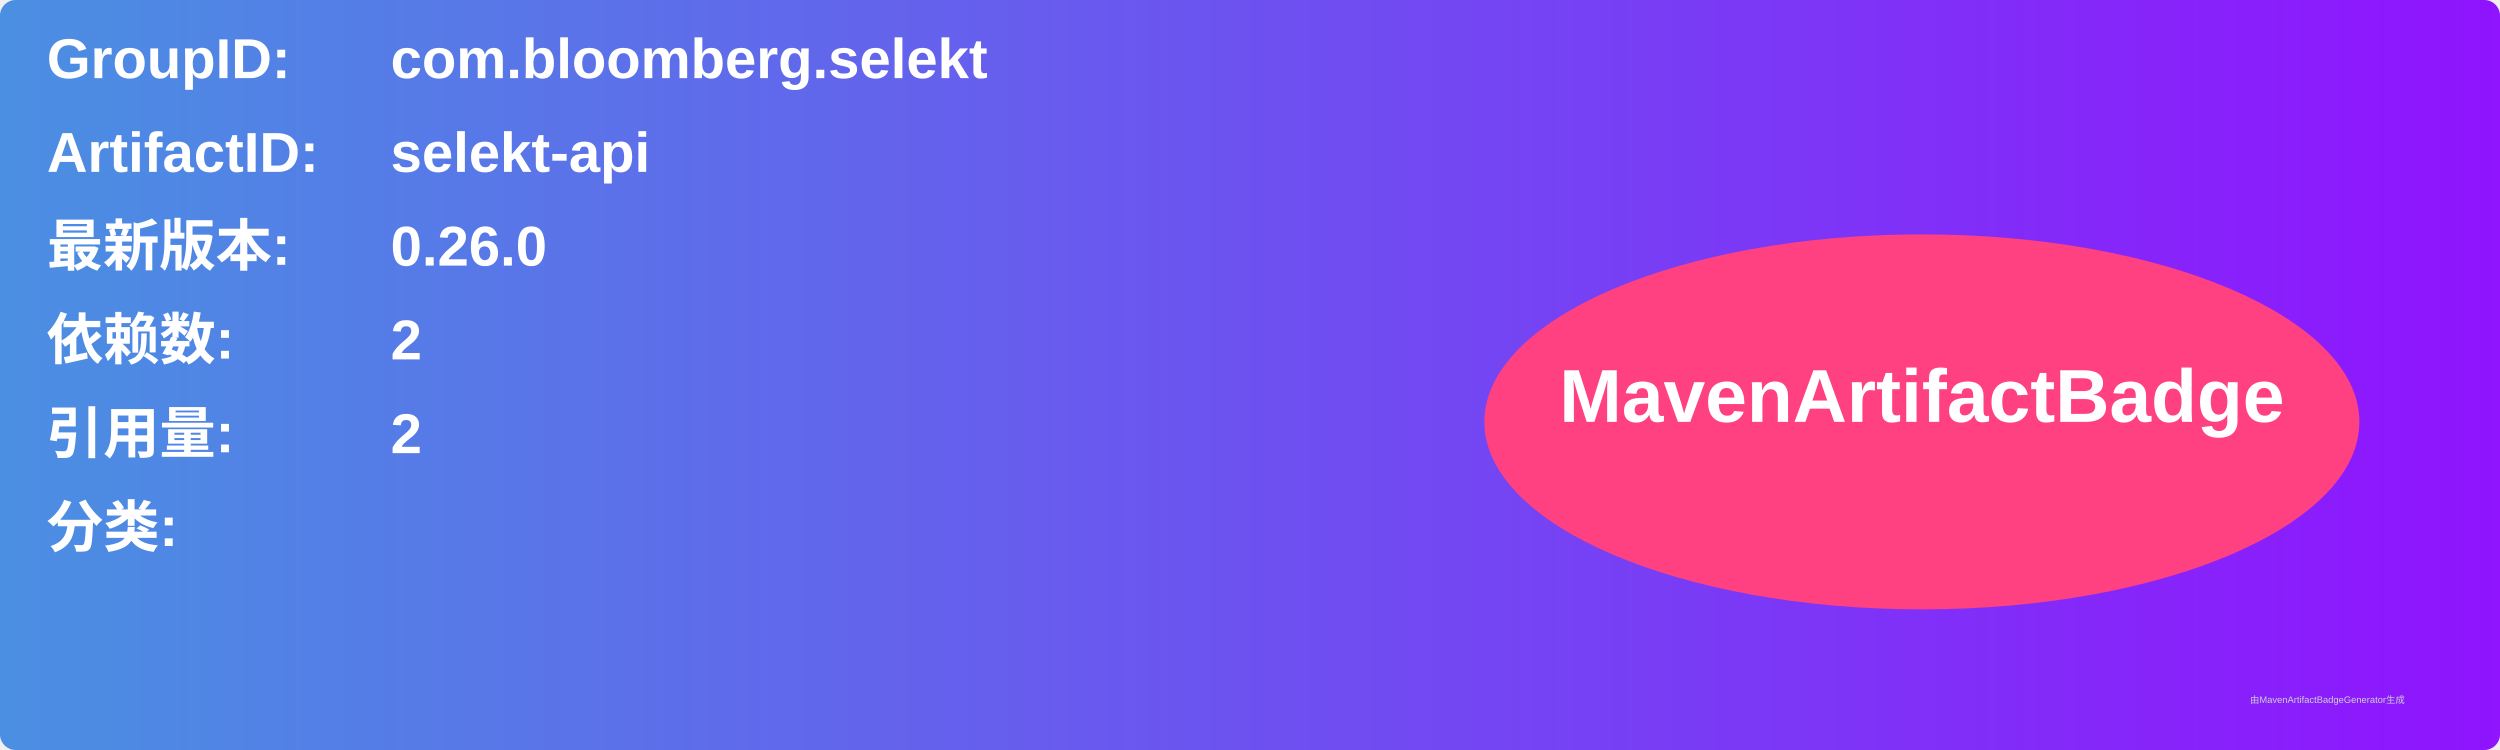
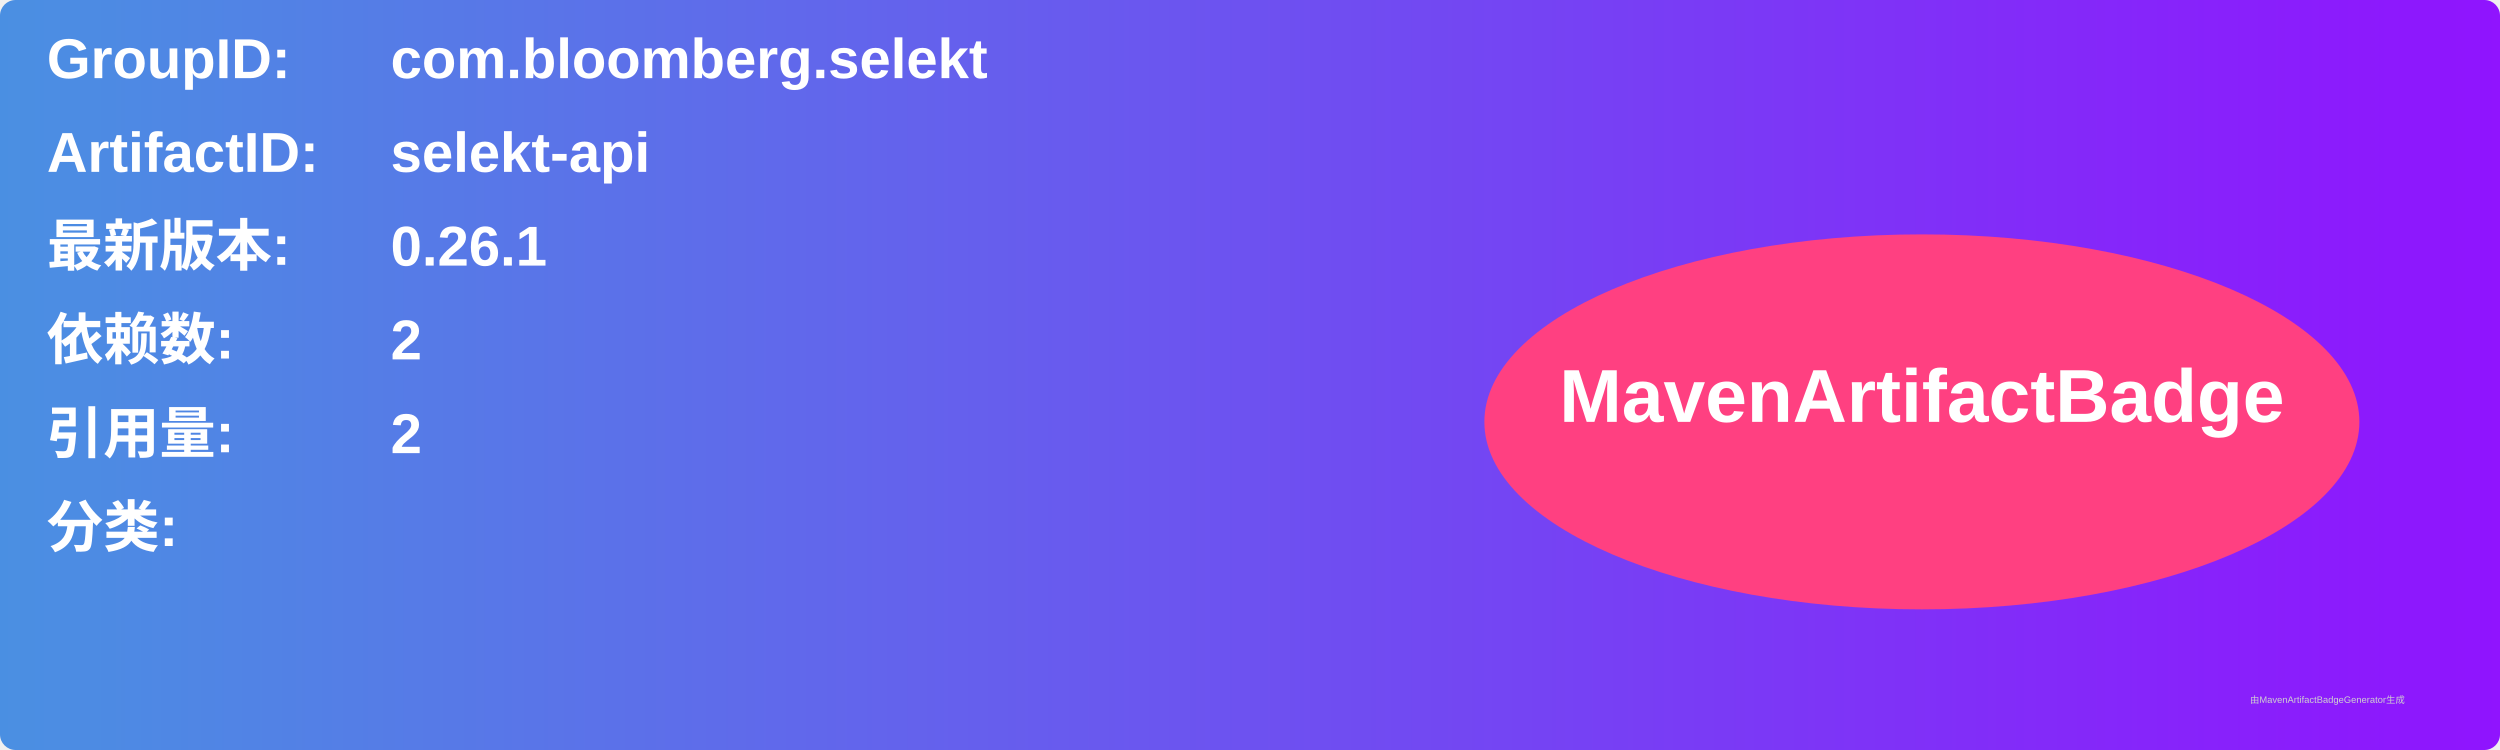
<svg xmlns="http://www.w3.org/2000/svg" width="800" height="240" viewBox="0 0 800 240">
  <linearGradient id="grad" x1="0%" y1="0%" x2="100%" y2="0%">
    <stop offset="0%" stop-color="#4a90e2" />
    <stop offset="100%" stop-color="#9013fe" />
  </linearGradient>
  <rect width="100%" height="100%" rx="5" ry="5" fill="url(#grad)" />
  <g transform="translate(15, 15)">
    <text x="0" y="10" font-family="Arial" font-size="18" fill="white" font-weight="bold" width="260">GroupID:</text>
    <text x="110" y="10" font-family="Arial" font-size="18" fill="white" font-weight="bold" width="460">com.bloomberg.selekt</text>
    <text x="0" y="40" font-family="Arial" font-size="18" fill="white" font-weight="bold" width="260">ArtifactID:</text>
    <text x="110" y="40" font-family="Arial" font-size="18" fill="white" font-weight="bold" width="460">selekt-api</text>
    <text x="0" y="70" font-family="Arial" font-size="18" fill="white" font-weight="bold">最新版本:</text>
    <text x="110" y="70" font-family="Arial" font-size="18" fill="white" font-weight="bold">
-       <tspan font-weight="bold">0.26.0</tspan>
+       <tspan font-weight="bold">0.26.1</tspan>
    </text>
    <text x="0" y="100" font-family="Arial" font-size="18" fill="white" font-weight="bold">依赖数: </text>
    <text x="110" y="100" font-family="Arial" font-size="18" fill="white">
      <tspan font-weight="bold">2</tspan>
    </text>
    <text x="0" y="130" font-family="Arial" font-size="18" fill="white" font-weight="bold">引用量: </text>
    <text x="110" y="130" font-family="Arial" font-size="18" fill="white">
      <tspan font-weight="bold">2</tspan>
    </text>
    <text x="0" y="160" font-family="Arial" font-size="18" fill="white" font-weight="bold">分类:</text>
    <text x="10" y="190" font-family="Arial" font-size="10" fill="white">
      <tspan font-weight="bold" />
    </text>
    <ellipse cx="600" cy="120" rx="140" ry="60" fill="#ff4081" />
    <text x="600" y="120" text-anchor="middle" font-family="Arial" font-size="24" fill="white" font-weight="bold">MavenArtifactBadge</text>
  </g>
  <text x="720" y="225" font-family="Arial" font-size="3" fill="#d0d0d0">由MavenArtifactBadgeGenerator生成</text>
</svg>
